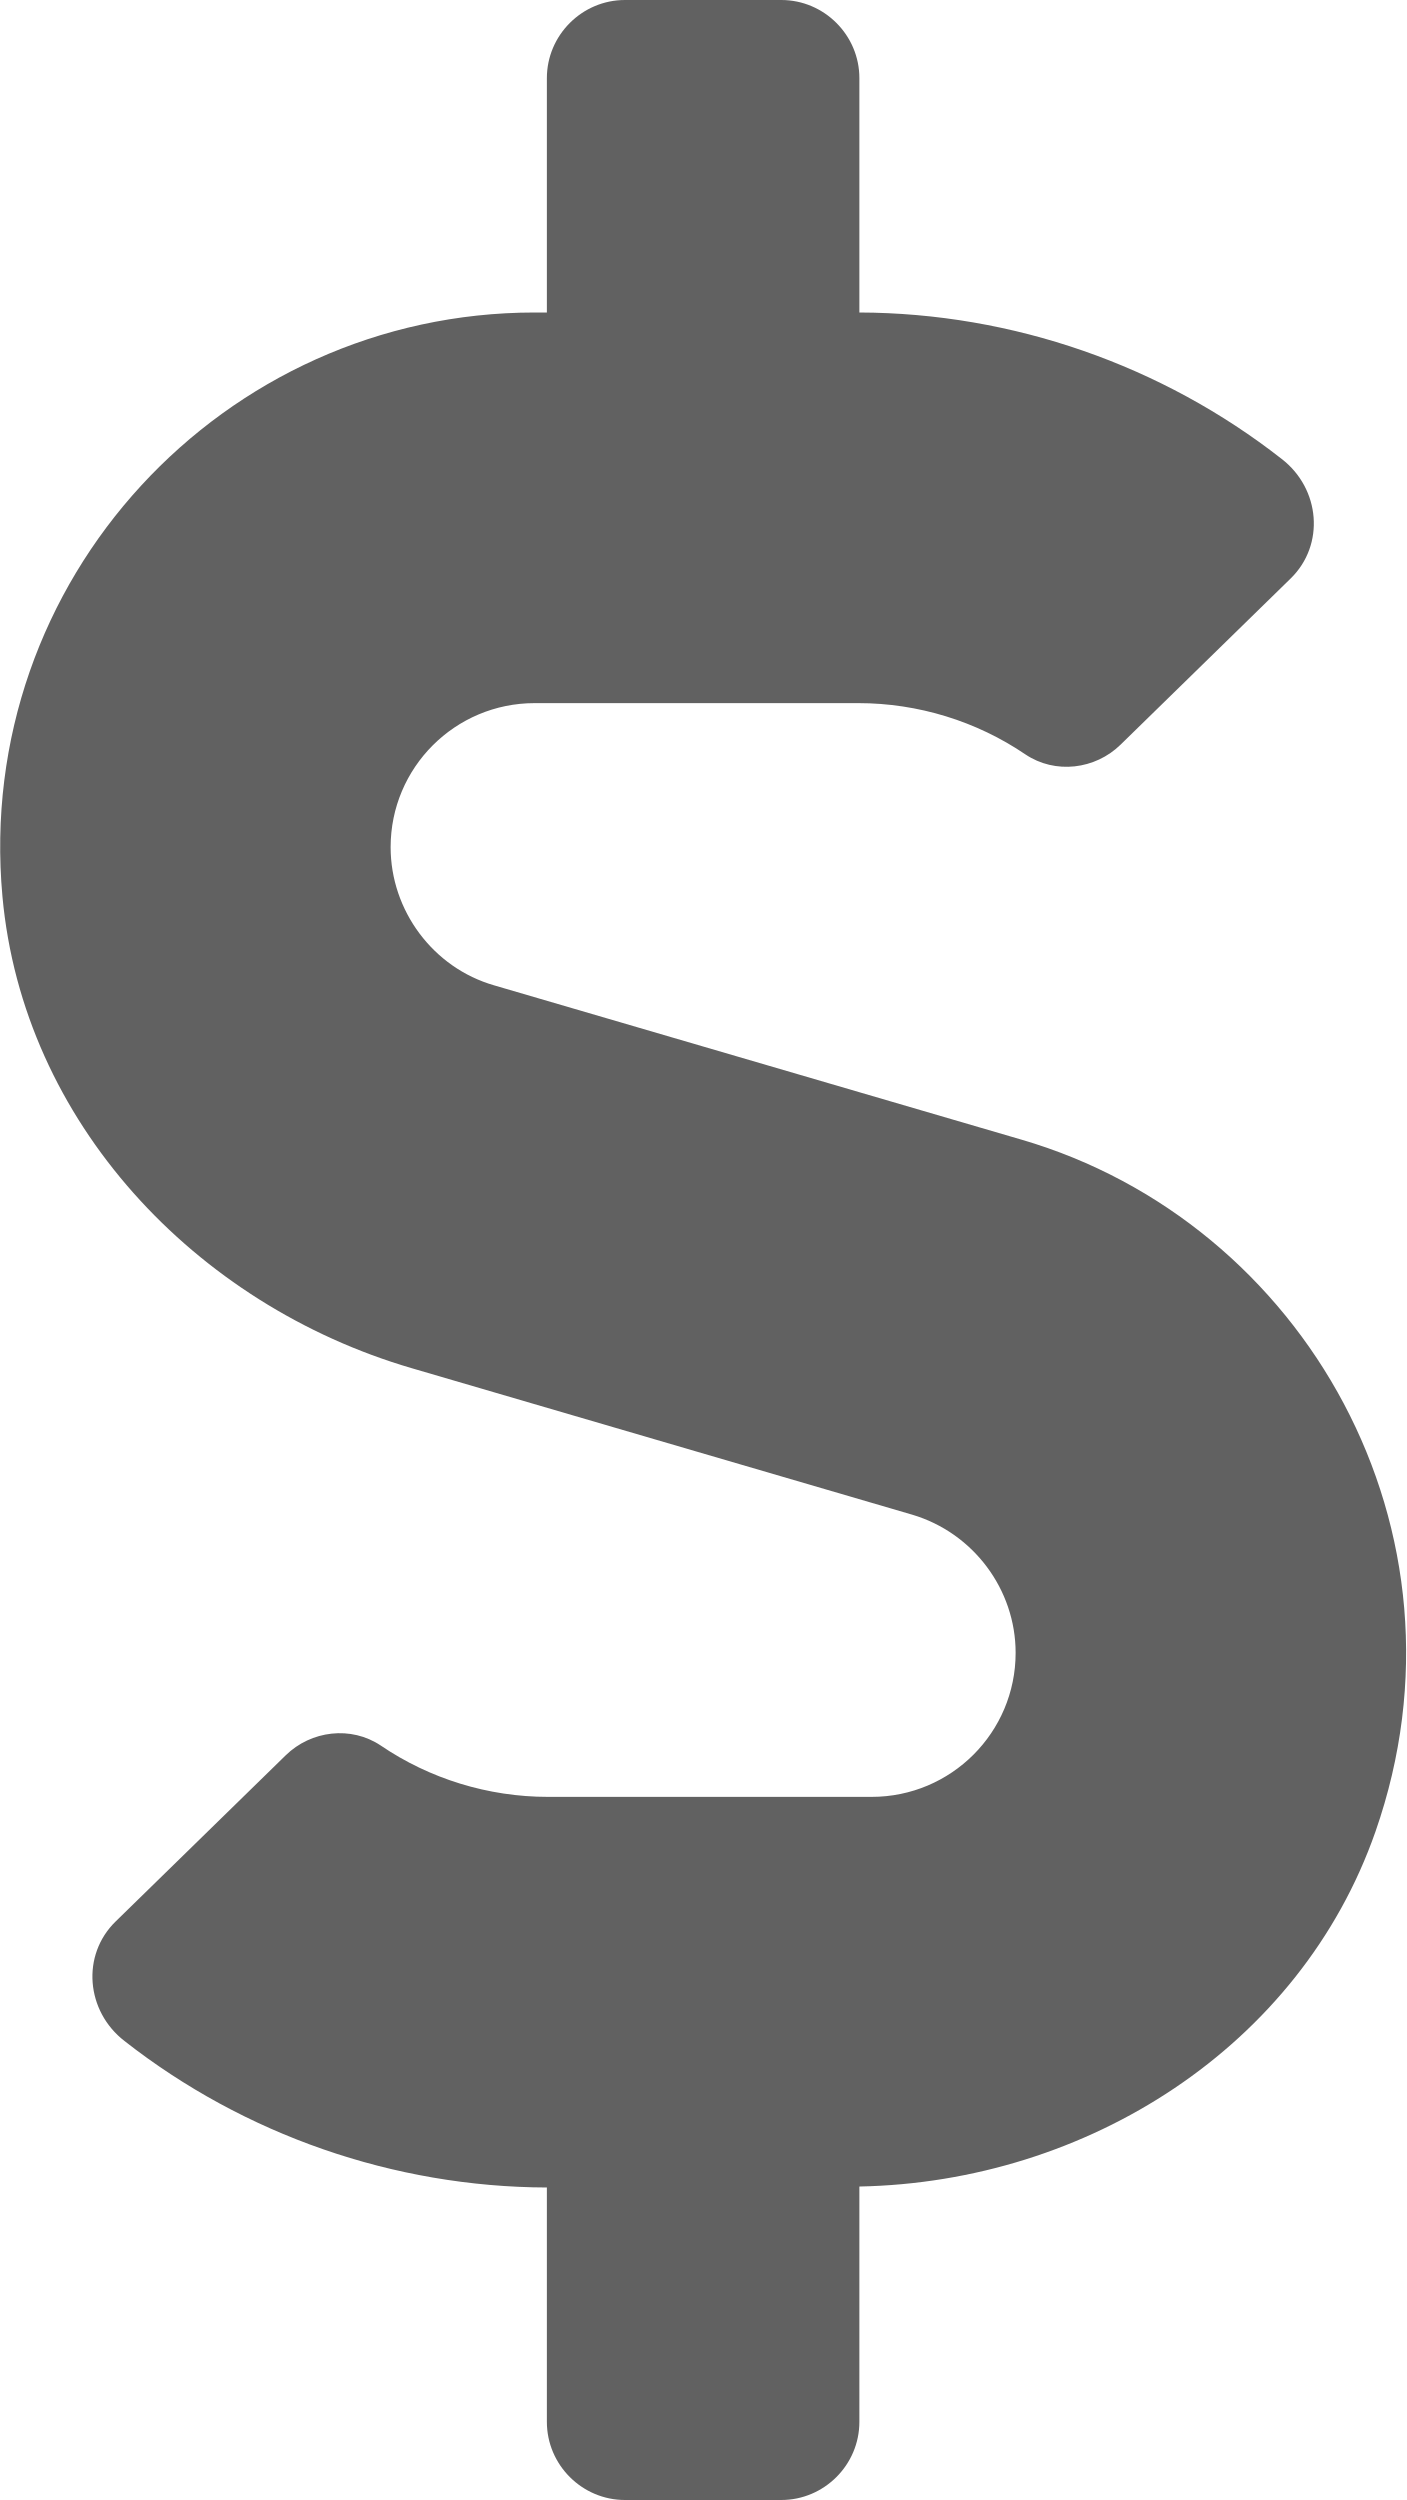
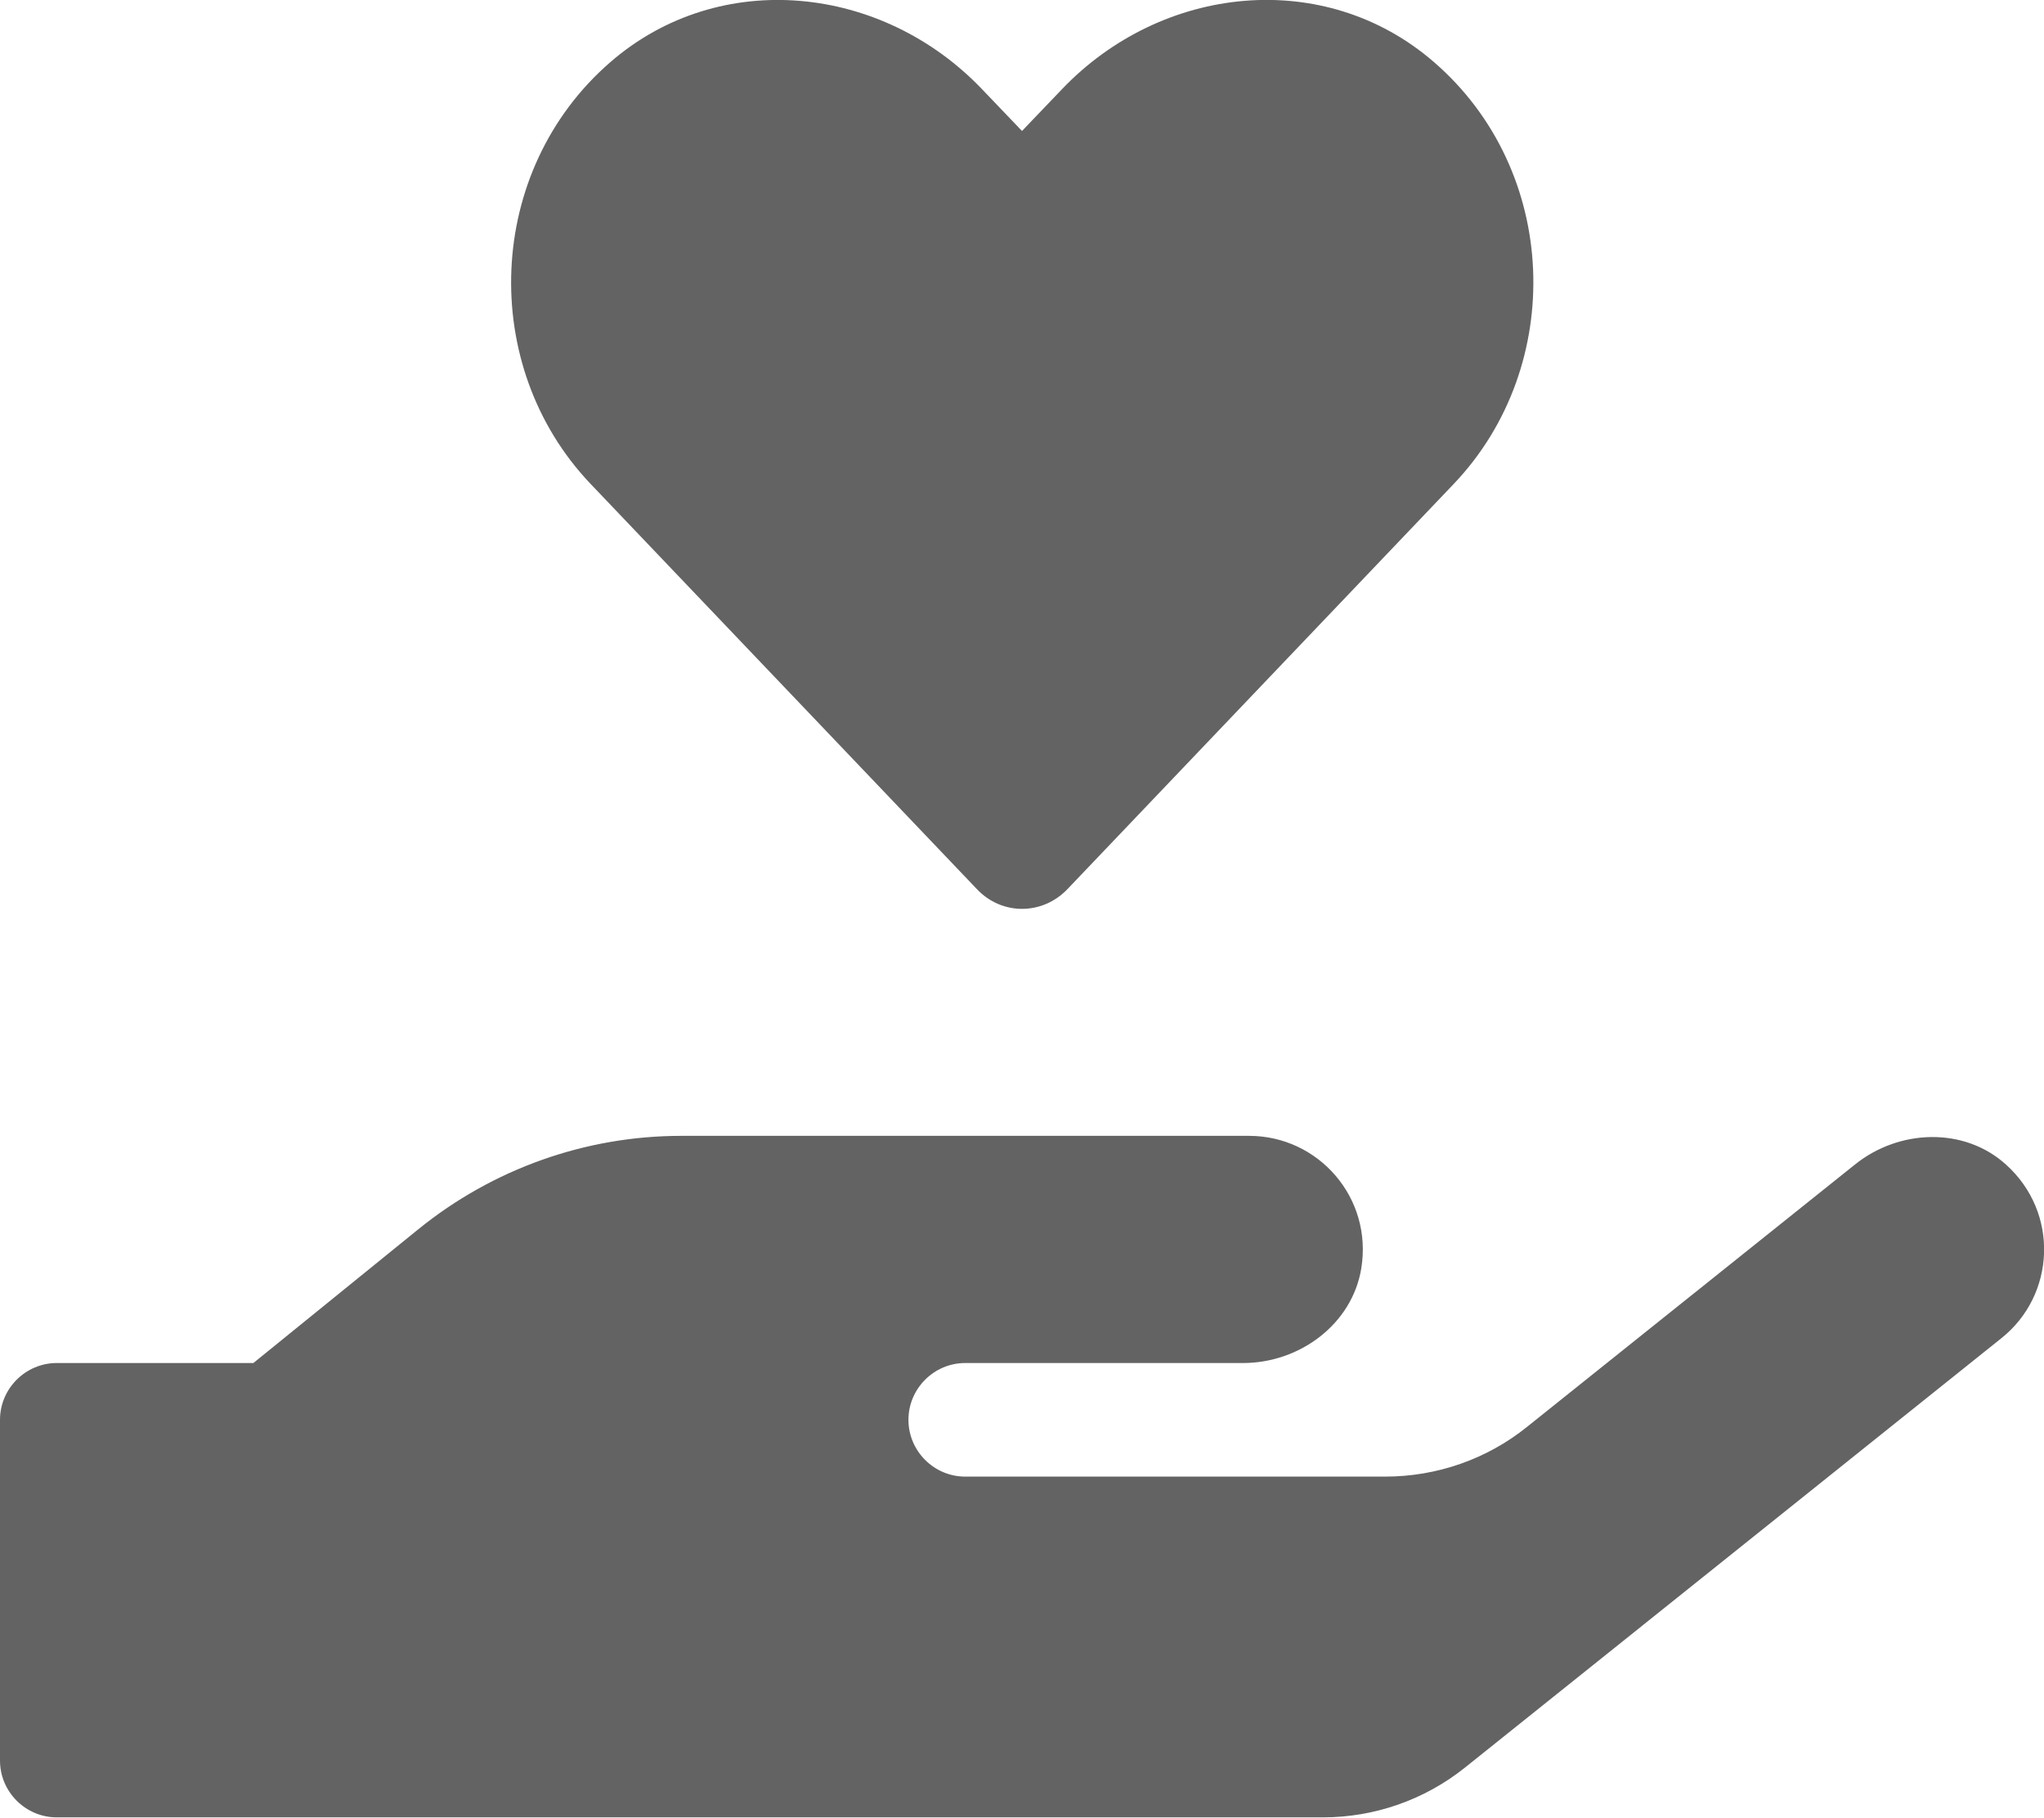
- <svg xmlns="http://www.w3.org/2000/svg" style="fill:#616161;" viewBox="0 0 288 512">
-   <path d="M209.2 233.4l-108-31.6C88.7 198.2 80 186.5 80 173.5c0-16.3 13.2-29.5 29.5-29.5h66.3c12.2 0 24.2 3.7 34.2 10.5 6.1 4.1 14.3 3.1 19.5-2l34.8-34c7.1-6.9 6.1-18.4-1.8-24.5C238 74.8 207.4 64.1 176 64V16c0-8.8-7.2-16-16-16h-32c-8.8 0-16 7.2-16 16v48h-2.5C45.8 64-5.4 118.7.5 183.6c4.2 46.1 39.4 83.6 83.8 96.6l102.5 30c12.5 3.7 21.2 15.3 21.2 28.3 0 16.3-13.2 29.5-29.5 29.5h-66.3C100 368 88 364.3 78 357.5c-6.1-4.1-14.3-3.1-19.5 2l-34.8 34c-7.1 6.9-6.1 18.4 1.8 24.5 24.5 19.2 55.1 29.9 86.5 30v48c0 8.8 7.2 16 16 16h32c8.8 0 16-7.2 16-16v-48.2c46.6-.9 90.3-28.6 105.7-72.7 21.5-61.6-14.6-124.8-72.5-141.7z" />
+ <svg xmlns="http://www.w3.org/2000/svg" style="fill:#636363;" viewBox="0 0 576 512">
+   <path d="M275.3 250.5c7 7.4 18.4 7.4 25.5 0l108.9-114.2c31.6-33.2 29.8-88.2-5.6-118.8-30.8-26.7-76.7-21.9-104.9 7.7L288 36.9l-11.1-11.6C248.7-4.4 202.8-9.2 172 17.5c-35.3 30.6-37.2 85.6-5.6 118.8l108.9 114.2zm290 77.6c-11.8-10.7-30.2-10-42.6 0L430.3 402c-11.3 9.1-25.4 14-40 14H272c-8.8 0-16-7.2-16-16s7.2-16 16-16h78.3c15.9 0 30.7-10.9 33.3-26.6 3.3-20-12.1-37.4-31.6-37.4H192c-27 0-53.1 9.3-74.1 26.3L71.4 384H16c-8.8 0-16 7.2-16 16v96c0 8.8 7.2 16 16 16h356.8c14.5 0 28.6-4.9 40-14L564 377c15.2-12.1 16.4-35.3 1.3-48.9z" />
</svg>
